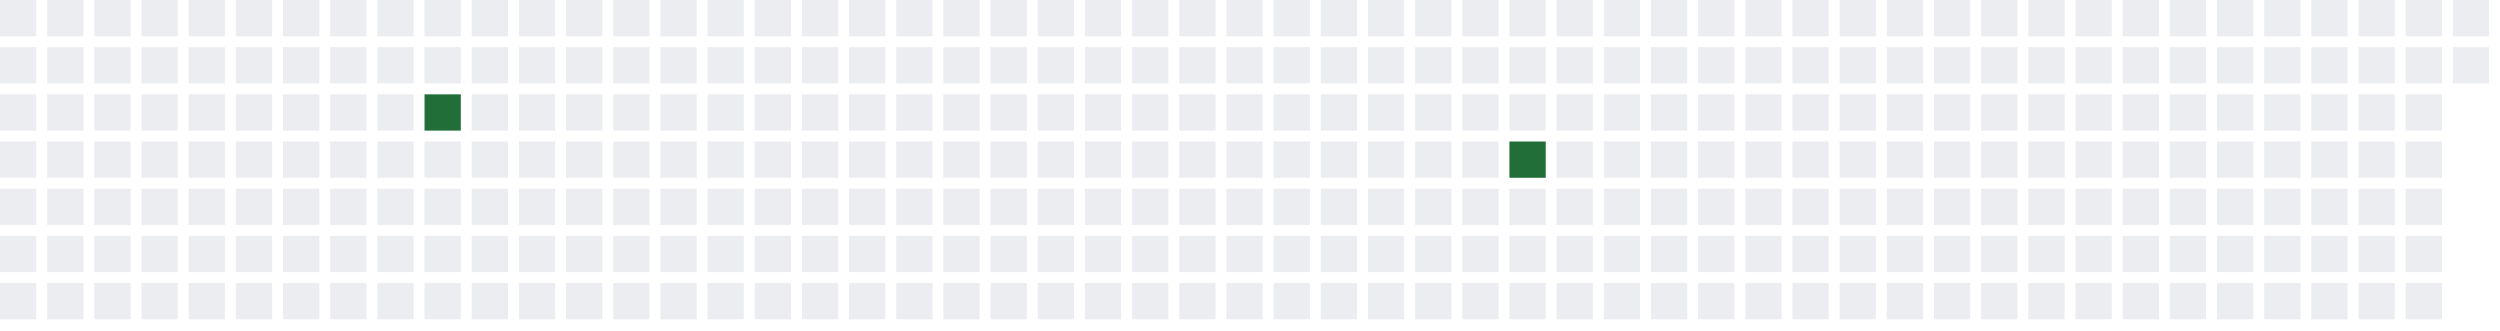
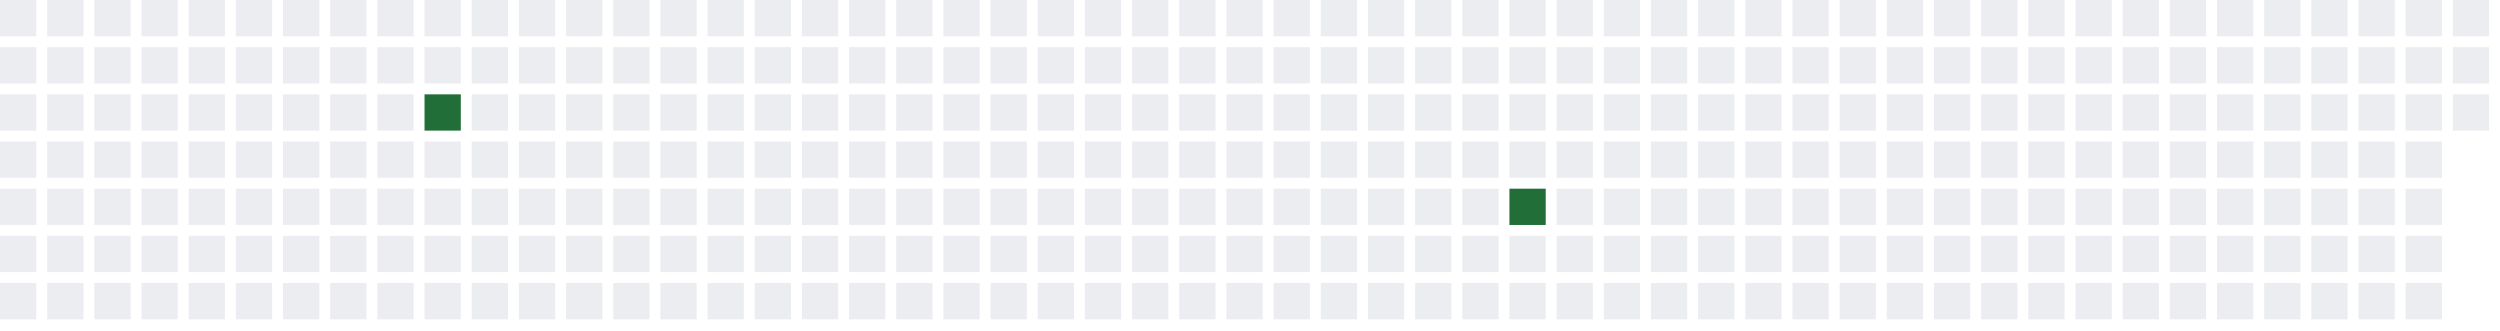
<svg xmlns="http://www.w3.org/2000/svg" width="689" height="91">
  <defs>
    <filter id="glow">
      <feGaussianBlur stdDeviation="3" result="coloredBlur" />
      <feMerge>
        <feMergeNode in="coloredBlur" />
        <feMergeNode in="SourceGraphic" />
      </feMerge>
    </filter>
  </defs>
  <style>
        .day-0 { fill: #ebedf0; }
        .day-1 { fill: #9be9a8; }
        .day-2 { fill: #40c463; }
        .day-3 { fill: #30a14e; }
        .day-4 { fill: #216e39; }

        @keyframes pulse-glow {
            0% { filter: url(#glow); opacity: 0.7; }
            50% { filter: url(#glow); opacity: 1; }
            100% { filter: url(#glow); opacity: 0.7; }
        }

        .glowing-rect {
            animation: pulse-glow 2s infinite alternate;
        }
    </style>
  <rect x="0" y="0" width="10" height="10" class="day-0" />
  <rect x="0" y="13" width="10" height="10" class="day-0" />
  <rect x="0" y="26" width="10" height="10" class="day-0" />
  <rect x="0" y="39" width="10" height="10" class="day-0" />
  <rect x="0" y="52" width="10" height="10" class="day-0" />
  <rect x="0" y="65" width="10" height="10" class="day-0" />
  <rect x="0" y="78" width="10" height="10" class="day-0" />
  <rect x="13" y="0" width="10" height="10" class="day-0" />
  <rect x="13" y="13" width="10" height="10" class="day-0" />
  <rect x="13" y="26" width="10" height="10" class="day-0" />
  <rect x="13" y="39" width="10" height="10" class="day-0" />
  <rect x="13" y="52" width="10" height="10" class="day-0" />
  <rect x="13" y="65" width="10" height="10" class="day-0" />
  <rect x="13" y="78" width="10" height="10" class="day-0" />
  <rect x="26" y="0" width="10" height="10" class="day-0" />
  <rect x="26" y="13" width="10" height="10" class="day-0" />
  <rect x="26" y="26" width="10" height="10" class="day-0" />
  <rect x="26" y="39" width="10" height="10" class="day-0" />
  <rect x="26" y="52" width="10" height="10" class="day-0" />
  <rect x="26" y="65" width="10" height="10" class="day-0" />
  <rect x="26" y="78" width="10" height="10" class="day-0" />
  <rect x="39" y="0" width="10" height="10" class="day-0" />
  <rect x="39" y="13" width="10" height="10" class="day-0" />
  <rect x="39" y="26" width="10" height="10" class="day-0" />
  <rect x="39" y="39" width="10" height="10" class="day-0" />
  <rect x="39" y="52" width="10" height="10" class="day-0" />
  <rect x="39" y="65" width="10" height="10" class="day-0" />
  <rect x="39" y="78" width="10" height="10" class="day-0" />
  <rect x="52" y="0" width="10" height="10" class="day-0" />
  <rect x="52" y="13" width="10" height="10" class="day-0" />
  <rect x="52" y="26" width="10" height="10" class="day-0" />
  <rect x="52" y="39" width="10" height="10" class="day-0" />
  <rect x="52" y="52" width="10" height="10" class="day-0" />
  <rect x="52" y="65" width="10" height="10" class="day-0" />
  <rect x="52" y="78" width="10" height="10" class="day-0" />
  <rect x="65" y="0" width="10" height="10" class="day-0" />
  <rect x="65" y="13" width="10" height="10" class="day-0" />
  <rect x="65" y="26" width="10" height="10" class="day-0" />
  <rect x="65" y="39" width="10" height="10" class="day-0" />
  <rect x="65" y="52" width="10" height="10" class="day-0" />
  <rect x="65" y="65" width="10" height="10" class="day-0" />
  <rect x="65" y="78" width="10" height="10" class="day-0" />
  <rect x="78" y="0" width="10" height="10" class="day-0" />
  <rect x="78" y="13" width="10" height="10" class="day-0" />
  <rect x="78" y="26" width="10" height="10" class="day-0" />
  <rect x="78" y="39" width="10" height="10" class="day-0" />
  <rect x="78" y="52" width="10" height="10" class="day-0" />
  <rect x="78" y="65" width="10" height="10" class="day-0" />
  <rect x="78" y="78" width="10" height="10" class="day-0" />
  <rect x="91" y="0" width="10" height="10" class="day-0" />
  <rect x="91" y="13" width="10" height="10" class="day-0" />
  <rect x="91" y="26" width="10" height="10" class="day-0" />
  <rect x="91" y="39" width="10" height="10" class="day-0" />
  <rect x="91" y="52" width="10" height="10" class="day-0" />
  <rect x="91" y="65" width="10" height="10" class="day-0" />
  <rect x="91" y="78" width="10" height="10" class="day-0" />
  <rect x="104" y="0" width="10" height="10" class="day-0" />
  <rect x="104" y="13" width="10" height="10" class="day-0" />
  <rect x="104" y="26" width="10" height="10" class="day-0" />
  <rect x="104" y="39" width="10" height="10" class="day-0" />
  <rect x="104" y="52" width="10" height="10" class="day-0" />
  <rect x="104" y="65" width="10" height="10" class="day-0" />
  <rect x="104" y="78" width="10" height="10" class="day-0" />
  <rect x="117" y="0" width="10" height="10" class="day-0" />
  <rect x="117" y="13" width="10" height="10" class="day-0" />
  <rect x="117" y="26" width="10" height="10" class="day-4 glowing-rect" />
  <rect x="117" y="39" width="10" height="10" class="day-0" />
  <rect x="117" y="52" width="10" height="10" class="day-0" />
  <rect x="117" y="65" width="10" height="10" class="day-0" />
  <rect x="117" y="78" width="10" height="10" class="day-0" />
  <rect x="130" y="0" width="10" height="10" class="day-0" />
  <rect x="130" y="13" width="10" height="10" class="day-0" />
  <rect x="130" y="26" width="10" height="10" class="day-0" />
  <rect x="130" y="39" width="10" height="10" class="day-0" />
  <rect x="130" y="52" width="10" height="10" class="day-0" />
  <rect x="130" y="65" width="10" height="10" class="day-0" />
  <rect x="130" y="78" width="10" height="10" class="day-0" />
  <rect x="143" y="0" width="10" height="10" class="day-0" />
  <rect x="143" y="13" width="10" height="10" class="day-0" />
  <rect x="143" y="26" width="10" height="10" class="day-0" />
  <rect x="143" y="39" width="10" height="10" class="day-0" />
  <rect x="143" y="52" width="10" height="10" class="day-0" />
  <rect x="143" y="65" width="10" height="10" class="day-0" />
  <rect x="143" y="78" width="10" height="10" class="day-0" />
  <rect x="156" y="0" width="10" height="10" class="day-0" />
  <rect x="156" y="13" width="10" height="10" class="day-0" />
  <rect x="156" y="26" width="10" height="10" class="day-0" />
  <rect x="156" y="39" width="10" height="10" class="day-0" />
  <rect x="156" y="52" width="10" height="10" class="day-0" />
  <rect x="156" y="65" width="10" height="10" class="day-0" />
  <rect x="156" y="78" width="10" height="10" class="day-0" />
  <rect x="169" y="0" width="10" height="10" class="day-0" />
  <rect x="169" y="13" width="10" height="10" class="day-0" />
  <rect x="169" y="26" width="10" height="10" class="day-0" />
  <rect x="169" y="39" width="10" height="10" class="day-0" />
  <rect x="169" y="52" width="10" height="10" class="day-0" />
  <rect x="169" y="65" width="10" height="10" class="day-0" />
  <rect x="169" y="78" width="10" height="10" class="day-0" />
  <rect x="182" y="0" width="10" height="10" class="day-0" />
  <rect x="182" y="13" width="10" height="10" class="day-0" />
  <rect x="182" y="26" width="10" height="10" class="day-0" />
  <rect x="182" y="39" width="10" height="10" class="day-0" />
  <rect x="182" y="52" width="10" height="10" class="day-0" />
  <rect x="182" y="65" width="10" height="10" class="day-0" />
  <rect x="182" y="78" width="10" height="10" class="day-0" />
  <rect x="195" y="0" width="10" height="10" class="day-0" />
  <rect x="195" y="13" width="10" height="10" class="day-0" />
  <rect x="195" y="26" width="10" height="10" class="day-0" />
  <rect x="195" y="39" width="10" height="10" class="day-0" />
  <rect x="195" y="52" width="10" height="10" class="day-0" />
  <rect x="195" y="65" width="10" height="10" class="day-0" />
  <rect x="195" y="78" width="10" height="10" class="day-0" />
  <rect x="208" y="0" width="10" height="10" class="day-0" />
  <rect x="208" y="13" width="10" height="10" class="day-0" />
  <rect x="208" y="26" width="10" height="10" class="day-0" />
  <rect x="208" y="39" width="10" height="10" class="day-0" />
  <rect x="208" y="52" width="10" height="10" class="day-0" />
  <rect x="208" y="65" width="10" height="10" class="day-0" />
  <rect x="208" y="78" width="10" height="10" class="day-0" />
  <rect x="221" y="0" width="10" height="10" class="day-0" />
  <rect x="221" y="13" width="10" height="10" class="day-0" />
  <rect x="221" y="26" width="10" height="10" class="day-0" />
  <rect x="221" y="39" width="10" height="10" class="day-0" />
  <rect x="221" y="52" width="10" height="10" class="day-0" />
  <rect x="221" y="65" width="10" height="10" class="day-0" />
  <rect x="221" y="78" width="10" height="10" class="day-0" />
  <rect x="234" y="0" width="10" height="10" class="day-0" />
  <rect x="234" y="13" width="10" height="10" class="day-0" />
  <rect x="234" y="26" width="10" height="10" class="day-0" />
  <rect x="234" y="39" width="10" height="10" class="day-0" />
  <rect x="234" y="52" width="10" height="10" class="day-0" />
  <rect x="234" y="65" width="10" height="10" class="day-0" />
  <rect x="234" y="78" width="10" height="10" class="day-0" />
  <rect x="247" y="0" width="10" height="10" class="day-0" />
  <rect x="247" y="13" width="10" height="10" class="day-0" />
  <rect x="247" y="26" width="10" height="10" class="day-0" />
  <rect x="247" y="39" width="10" height="10" class="day-0" />
  <rect x="247" y="52" width="10" height="10" class="day-0" />
  <rect x="247" y="65" width="10" height="10" class="day-0" />
  <rect x="247" y="78" width="10" height="10" class="day-0" />
  <rect x="260" y="0" width="10" height="10" class="day-0" />
  <rect x="260" y="13" width="10" height="10" class="day-0" />
  <rect x="260" y="26" width="10" height="10" class="day-0" />
  <rect x="260" y="39" width="10" height="10" class="day-0" />
  <rect x="260" y="52" width="10" height="10" class="day-0" />
  <rect x="260" y="65" width="10" height="10" class="day-0" />
  <rect x="260" y="78" width="10" height="10" class="day-0" />
  <rect x="273" y="0" width="10" height="10" class="day-0" />
  <rect x="273" y="13" width="10" height="10" class="day-0" />
  <rect x="273" y="26" width="10" height="10" class="day-0" />
  <rect x="273" y="39" width="10" height="10" class="day-0" />
  <rect x="273" y="52" width="10" height="10" class="day-0" />
  <rect x="273" y="65" width="10" height="10" class="day-0" />
  <rect x="273" y="78" width="10" height="10" class="day-0" />
  <rect x="286" y="0" width="10" height="10" class="day-0" />
  <rect x="286" y="13" width="10" height="10" class="day-0" />
  <rect x="286" y="26" width="10" height="10" class="day-0" />
  <rect x="286" y="39" width="10" height="10" class="day-0" />
  <rect x="286" y="52" width="10" height="10" class="day-0" />
  <rect x="286" y="65" width="10" height="10" class="day-0" />
  <rect x="286" y="78" width="10" height="10" class="day-0" />
  <rect x="299" y="0" width="10" height="10" class="day-0" />
  <rect x="299" y="13" width="10" height="10" class="day-0" />
  <rect x="299" y="26" width="10" height="10" class="day-0" />
  <rect x="299" y="39" width="10" height="10" class="day-0" />
  <rect x="299" y="52" width="10" height="10" class="day-0" />
  <rect x="299" y="65" width="10" height="10" class="day-0" />
  <rect x="299" y="78" width="10" height="10" class="day-0" />
  <rect x="312" y="0" width="10" height="10" class="day-0" />
  <rect x="312" y="13" width="10" height="10" class="day-0" />
  <rect x="312" y="26" width="10" height="10" class="day-0" />
  <rect x="312" y="39" width="10" height="10" class="day-0" />
  <rect x="312" y="52" width="10" height="10" class="day-0" />
  <rect x="312" y="65" width="10" height="10" class="day-0" />
  <rect x="312" y="78" width="10" height="10" class="day-0" />
  <rect x="325" y="0" width="10" height="10" class="day-0" />
  <rect x="325" y="13" width="10" height="10" class="day-0" />
  <rect x="325" y="26" width="10" height="10" class="day-0" />
  <rect x="325" y="39" width="10" height="10" class="day-0" />
  <rect x="325" y="52" width="10" height="10" class="day-0" />
  <rect x="325" y="65" width="10" height="10" class="day-0" />
  <rect x="325" y="78" width="10" height="10" class="day-0" />
  <rect x="338" y="0" width="10" height="10" class="day-0" />
  <rect x="338" y="13" width="10" height="10" class="day-0" />
  <rect x="338" y="26" width="10" height="10" class="day-0" />
  <rect x="338" y="39" width="10" height="10" class="day-0" />
  <rect x="338" y="52" width="10" height="10" class="day-0" />
  <rect x="338" y="65" width="10" height="10" class="day-0" />
  <rect x="338" y="78" width="10" height="10" class="day-0" />
  <rect x="351" y="0" width="10" height="10" class="day-0" />
  <rect x="351" y="13" width="10" height="10" class="day-0" />
  <rect x="351" y="26" width="10" height="10" class="day-0" />
  <rect x="351" y="39" width="10" height="10" class="day-0" />
  <rect x="351" y="52" width="10" height="10" class="day-0" />
  <rect x="351" y="65" width="10" height="10" class="day-0" />
  <rect x="351" y="78" width="10" height="10" class="day-0" />
  <rect x="364" y="0" width="10" height="10" class="day-0" />
  <rect x="364" y="13" width="10" height="10" class="day-0" />
  <rect x="364" y="26" width="10" height="10" class="day-0" />
  <rect x="364" y="39" width="10" height="10" class="day-0" />
  <rect x="364" y="52" width="10" height="10" class="day-0" />
  <rect x="364" y="65" width="10" height="10" class="day-0" />
  <rect x="364" y="78" width="10" height="10" class="day-0" />
  <rect x="377" y="0" width="10" height="10" class="day-0" />
  <rect x="377" y="13" width="10" height="10" class="day-0" />
  <rect x="377" y="26" width="10" height="10" class="day-0" />
  <rect x="377" y="39" width="10" height="10" class="day-0" />
  <rect x="377" y="52" width="10" height="10" class="day-0" />
  <rect x="377" y="65" width="10" height="10" class="day-0" />
  <rect x="377" y="78" width="10" height="10" class="day-0" />
  <rect x="390" y="0" width="10" height="10" class="day-0" />
  <rect x="390" y="13" width="10" height="10" class="day-0" />
  <rect x="390" y="26" width="10" height="10" class="day-0" />
  <rect x="390" y="39" width="10" height="10" class="day-0" />
  <rect x="390" y="52" width="10" height="10" class="day-0" />
  <rect x="390" y="65" width="10" height="10" class="day-0" />
  <rect x="390" y="78" width="10" height="10" class="day-0" />
  <rect x="403" y="0" width="10" height="10" class="day-0" />
  <rect x="403" y="13" width="10" height="10" class="day-0" />
  <rect x="403" y="26" width="10" height="10" class="day-0" />
  <rect x="403" y="39" width="10" height="10" class="day-0" />
  <rect x="403" y="52" width="10" height="10" class="day-0" />
  <rect x="403" y="65" width="10" height="10" class="day-0" />
  <rect x="403" y="78" width="10" height="10" class="day-0" />
  <rect x="416" y="0" width="10" height="10" class="day-0" />
  <rect x="416" y="13" width="10" height="10" class="day-0" />
  <rect x="416" y="26" width="10" height="10" class="day-0" />
-   <rect x="416" y="39" width="10" height="10" class="day-4 glowing-rect" />
-   <rect x="416" y="52" width="10" height="10" class="day-0" />
+   <rect x="416" y="39" width="10" height="10" class="day-0" />
+   <rect x="416" y="52" width="10" height="10" class="day-4 glowing-rect" />
  <rect x="416" y="65" width="10" height="10" class="day-0" />
  <rect x="416" y="78" width="10" height="10" class="day-0" />
  <rect x="429" y="0" width="10" height="10" class="day-0" />
  <rect x="429" y="13" width="10" height="10" class="day-0" />
  <rect x="429" y="26" width="10" height="10" class="day-0" />
  <rect x="429" y="39" width="10" height="10" class="day-0" />
  <rect x="429" y="52" width="10" height="10" class="day-0" />
  <rect x="429" y="65" width="10" height="10" class="day-0" />
  <rect x="429" y="78" width="10" height="10" class="day-0" />
  <rect x="442" y="0" width="10" height="10" class="day-0" />
  <rect x="442" y="13" width="10" height="10" class="day-0" />
  <rect x="442" y="26" width="10" height="10" class="day-0" />
  <rect x="442" y="39" width="10" height="10" class="day-0" />
  <rect x="442" y="52" width="10" height="10" class="day-0" />
  <rect x="442" y="65" width="10" height="10" class="day-0" />
  <rect x="442" y="78" width="10" height="10" class="day-0" />
  <rect x="455" y="0" width="10" height="10" class="day-0" />
  <rect x="455" y="13" width="10" height="10" class="day-0" />
  <rect x="455" y="26" width="10" height="10" class="day-0" />
  <rect x="455" y="39" width="10" height="10" class="day-0" />
  <rect x="455" y="52" width="10" height="10" class="day-0" />
  <rect x="455" y="65" width="10" height="10" class="day-0" />
  <rect x="455" y="78" width="10" height="10" class="day-0" />
  <rect x="468" y="0" width="10" height="10" class="day-0" />
  <rect x="468" y="13" width="10" height="10" class="day-0" />
  <rect x="468" y="26" width="10" height="10" class="day-0" />
  <rect x="468" y="39" width="10" height="10" class="day-0" />
  <rect x="468" y="52" width="10" height="10" class="day-0" />
  <rect x="468" y="65" width="10" height="10" class="day-0" />
  <rect x="468" y="78" width="10" height="10" class="day-0" />
  <rect x="481" y="0" width="10" height="10" class="day-0" />
  <rect x="481" y="13" width="10" height="10" class="day-0" />
  <rect x="481" y="26" width="10" height="10" class="day-0" />
  <rect x="481" y="39" width="10" height="10" class="day-0" />
  <rect x="481" y="52" width="10" height="10" class="day-0" />
  <rect x="481" y="65" width="10" height="10" class="day-0" />
  <rect x="481" y="78" width="10" height="10" class="day-0" />
  <rect x="494" y="0" width="10" height="10" class="day-0" />
  <rect x="494" y="13" width="10" height="10" class="day-0" />
  <rect x="494" y="26" width="10" height="10" class="day-0" />
  <rect x="494" y="39" width="10" height="10" class="day-0" />
  <rect x="494" y="52" width="10" height="10" class="day-0" />
  <rect x="494" y="65" width="10" height="10" class="day-0" />
  <rect x="494" y="78" width="10" height="10" class="day-0" />
  <rect x="507" y="0" width="10" height="10" class="day-0" />
  <rect x="507" y="13" width="10" height="10" class="day-0" />
  <rect x="507" y="26" width="10" height="10" class="day-0" />
  <rect x="507" y="39" width="10" height="10" class="day-0" />
  <rect x="507" y="52" width="10" height="10" class="day-0" />
  <rect x="507" y="65" width="10" height="10" class="day-0" />
  <rect x="507" y="78" width="10" height="10" class="day-0" />
  <rect x="520" y="0" width="10" height="10" class="day-0" />
  <rect x="520" y="13" width="10" height="10" class="day-0" />
  <rect x="520" y="26" width="10" height="10" class="day-0" />
  <rect x="520" y="39" width="10" height="10" class="day-0" />
  <rect x="520" y="52" width="10" height="10" class="day-0" />
  <rect x="520" y="65" width="10" height="10" class="day-0" />
  <rect x="520" y="78" width="10" height="10" class="day-0" />
  <rect x="533" y="0" width="10" height="10" class="day-0" />
  <rect x="533" y="13" width="10" height="10" class="day-0" />
  <rect x="533" y="26" width="10" height="10" class="day-0" />
  <rect x="533" y="39" width="10" height="10" class="day-0" />
  <rect x="533" y="52" width="10" height="10" class="day-0" />
  <rect x="533" y="65" width="10" height="10" class="day-0" />
  <rect x="533" y="78" width="10" height="10" class="day-0" />
  <rect x="546" y="0" width="10" height="10" class="day-0" />
  <rect x="546" y="13" width="10" height="10" class="day-0" />
  <rect x="546" y="26" width="10" height="10" class="day-0" />
  <rect x="546" y="39" width="10" height="10" class="day-0" />
  <rect x="546" y="52" width="10" height="10" class="day-0" />
  <rect x="546" y="65" width="10" height="10" class="day-0" />
  <rect x="546" y="78" width="10" height="10" class="day-0" />
  <rect x="559" y="0" width="10" height="10" class="day-0" />
  <rect x="559" y="13" width="10" height="10" class="day-0" />
  <rect x="559" y="26" width="10" height="10" class="day-0" />
  <rect x="559" y="39" width="10" height="10" class="day-0" />
  <rect x="559" y="52" width="10" height="10" class="day-0" />
  <rect x="559" y="65" width="10" height="10" class="day-0" />
  <rect x="559" y="78" width="10" height="10" class="day-0" />
  <rect x="572" y="0" width="10" height="10" class="day-0" />
  <rect x="572" y="13" width="10" height="10" class="day-0" />
  <rect x="572" y="26" width="10" height="10" class="day-0" />
  <rect x="572" y="39" width="10" height="10" class="day-0" />
  <rect x="572" y="52" width="10" height="10" class="day-0" />
  <rect x="572" y="65" width="10" height="10" class="day-0" />
  <rect x="572" y="78" width="10" height="10" class="day-0" />
  <rect x="585" y="0" width="10" height="10" class="day-0" />
  <rect x="585" y="13" width="10" height="10" class="day-0" />
  <rect x="585" y="26" width="10" height="10" class="day-0" />
  <rect x="585" y="39" width="10" height="10" class="day-0" />
  <rect x="585" y="52" width="10" height="10" class="day-0" />
  <rect x="585" y="65" width="10" height="10" class="day-0" />
  <rect x="585" y="78" width="10" height="10" class="day-0" />
  <rect x="598" y="0" width="10" height="10" class="day-0" />
  <rect x="598" y="13" width="10" height="10" class="day-0" />
  <rect x="598" y="26" width="10" height="10" class="day-0" />
  <rect x="598" y="39" width="10" height="10" class="day-0" />
  <rect x="598" y="52" width="10" height="10" class="day-0" />
  <rect x="598" y="65" width="10" height="10" class="day-0" />
  <rect x="598" y="78" width="10" height="10" class="day-0" />
  <rect x="611" y="0" width="10" height="10" class="day-0" />
  <rect x="611" y="13" width="10" height="10" class="day-0" />
  <rect x="611" y="26" width="10" height="10" class="day-0" />
  <rect x="611" y="39" width="10" height="10" class="day-0" />
  <rect x="611" y="52" width="10" height="10" class="day-0" />
  <rect x="611" y="65" width="10" height="10" class="day-0" />
  <rect x="611" y="78" width="10" height="10" class="day-0" />
  <rect x="624" y="0" width="10" height="10" class="day-0" />
  <rect x="624" y="13" width="10" height="10" class="day-0" />
  <rect x="624" y="26" width="10" height="10" class="day-0" />
  <rect x="624" y="39" width="10" height="10" class="day-0" />
  <rect x="624" y="52" width="10" height="10" class="day-0" />
  <rect x="624" y="65" width="10" height="10" class="day-0" />
  <rect x="624" y="78" width="10" height="10" class="day-0" />
  <rect x="637" y="0" width="10" height="10" class="day-0" />
  <rect x="637" y="13" width="10" height="10" class="day-0" />
  <rect x="637" y="26" width="10" height="10" class="day-0" />
  <rect x="637" y="39" width="10" height="10" class="day-0" />
  <rect x="637" y="52" width="10" height="10" class="day-0" />
  <rect x="637" y="65" width="10" height="10" class="day-0" />
  <rect x="637" y="78" width="10" height="10" class="day-0" />
  <rect x="650" y="0" width="10" height="10" class="day-0" />
  <rect x="650" y="13" width="10" height="10" class="day-0" />
  <rect x="650" y="26" width="10" height="10" class="day-0" />
  <rect x="650" y="39" width="10" height="10" class="day-0" />
  <rect x="650" y="52" width="10" height="10" class="day-0" />
  <rect x="650" y="65" width="10" height="10" class="day-0" />
  <rect x="650" y="78" width="10" height="10" class="day-0" />
  <rect x="663" y="0" width="10" height="10" class="day-0" />
  <rect x="663" y="13" width="10" height="10" class="day-0" />
  <rect x="663" y="26" width="10" height="10" class="day-0" />
  <rect x="663" y="39" width="10" height="10" class="day-0" />
  <rect x="663" y="52" width="10" height="10" class="day-0" />
  <rect x="663" y="65" width="10" height="10" class="day-0" />
  <rect x="663" y="78" width="10" height="10" class="day-0" />
  <rect x="676" y="0" width="10" height="10" class="day-0" />
  <rect x="676" y="13" width="10" height="10" class="day-0" />
+   <rect x="676" y="26" width="10" height="10" class="day-0" />
</svg>
